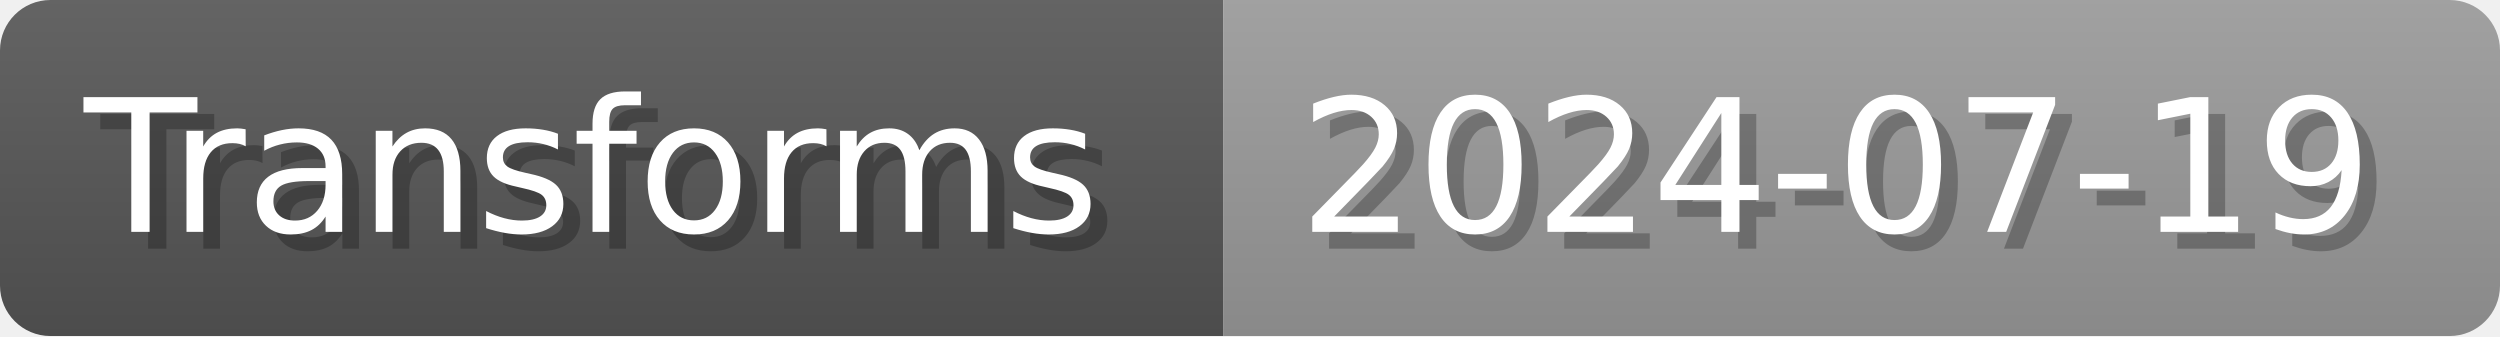
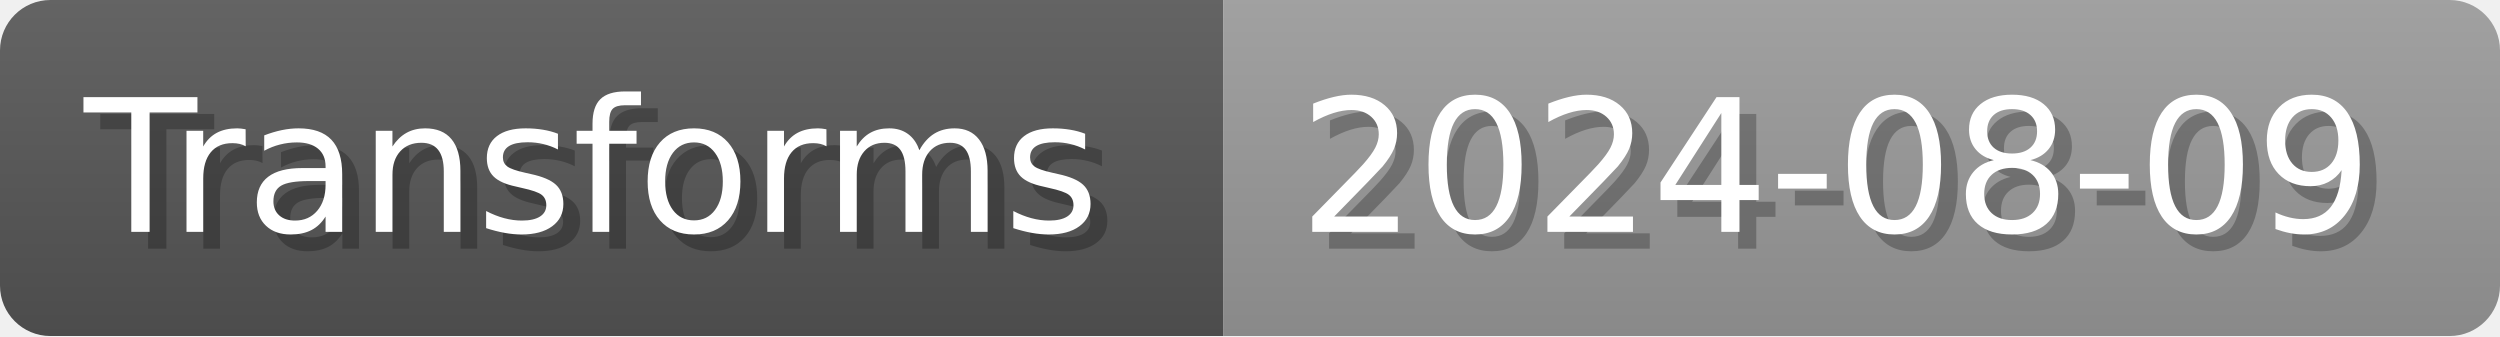
- <svg xmlns="http://www.w3.org/2000/svg" width="148.8" height="20" viewBox="0 0 1488 200" role="img" aria-label="Transforms: 2024-07-19">
+ <svg xmlns="http://www.w3.org/2000/svg" width="148.8" height="20" viewBox="0 0 1488 200" role="img" aria-label="Transforms: 2024-08-09">
  <linearGradient id="a" x2="0" y2="100%">
    <stop offset="0" stop-opacity=".1" stop-color="#EEE" />
    <stop offset="1" stop-opacity=".1" />
  </linearGradient>
  <mask id="m">
    <rect width="1488" height="200" rx="30" fill="#FFF" />
  </mask>
  <g mask="url(#m)">
    <rect width="728" height="200" fill="#555" />
    <rect width="760" height="200" fill="#999" x="728" />
    <rect width="1488" height="200" fill="url(#a)" />
  </g>
  <g aria-hidden="true" fill="#fff" text-anchor="start" font-family="Verdana,DejaVu Sans,sans-serif" font-size="110">
    <text x="60" y="148" textLength="628" fill="#000" opacity="0.25">Transforms</text>
    <text x="50" y="138" textLength="628">Transforms</text>
-     <text x="783" y="148" textLength="660" fill="#000" opacity="0.25">2024-07-19</text>
-     <text x="773" y="138" textLength="660">2024-07-19</text>
+     <text x="783" y="148" textLength="660" fill="#000" opacity="0.25">2024-08-09</text>
+     <text x="773" y="138" textLength="660">2024-08-09</text>
  </g>
</svg>
